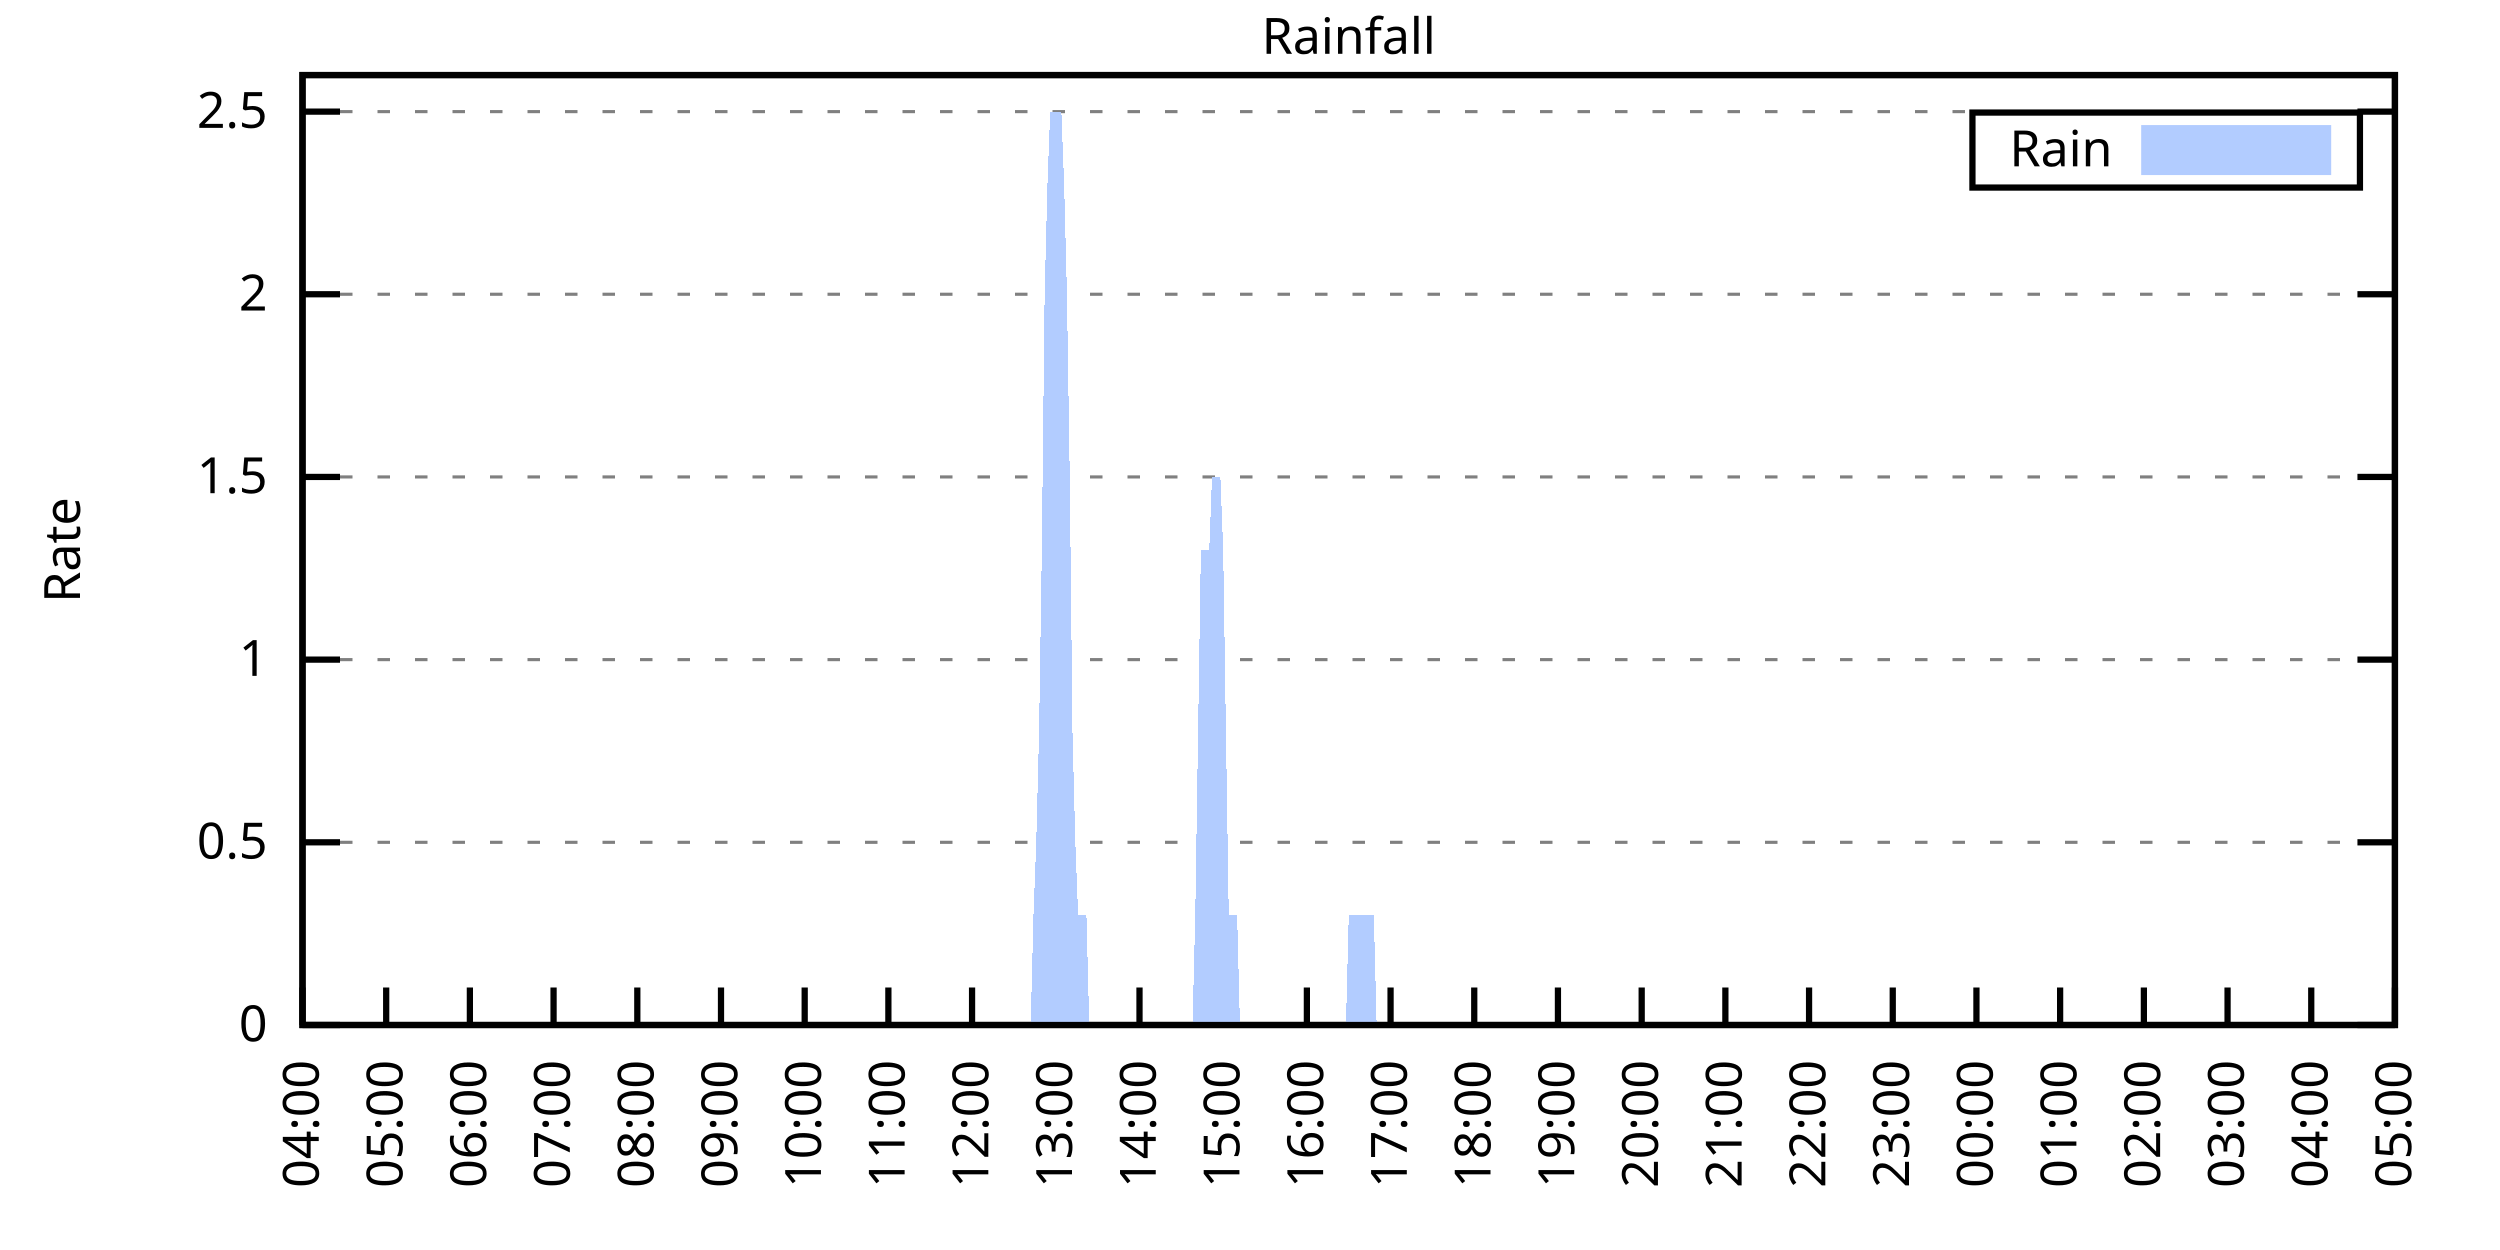
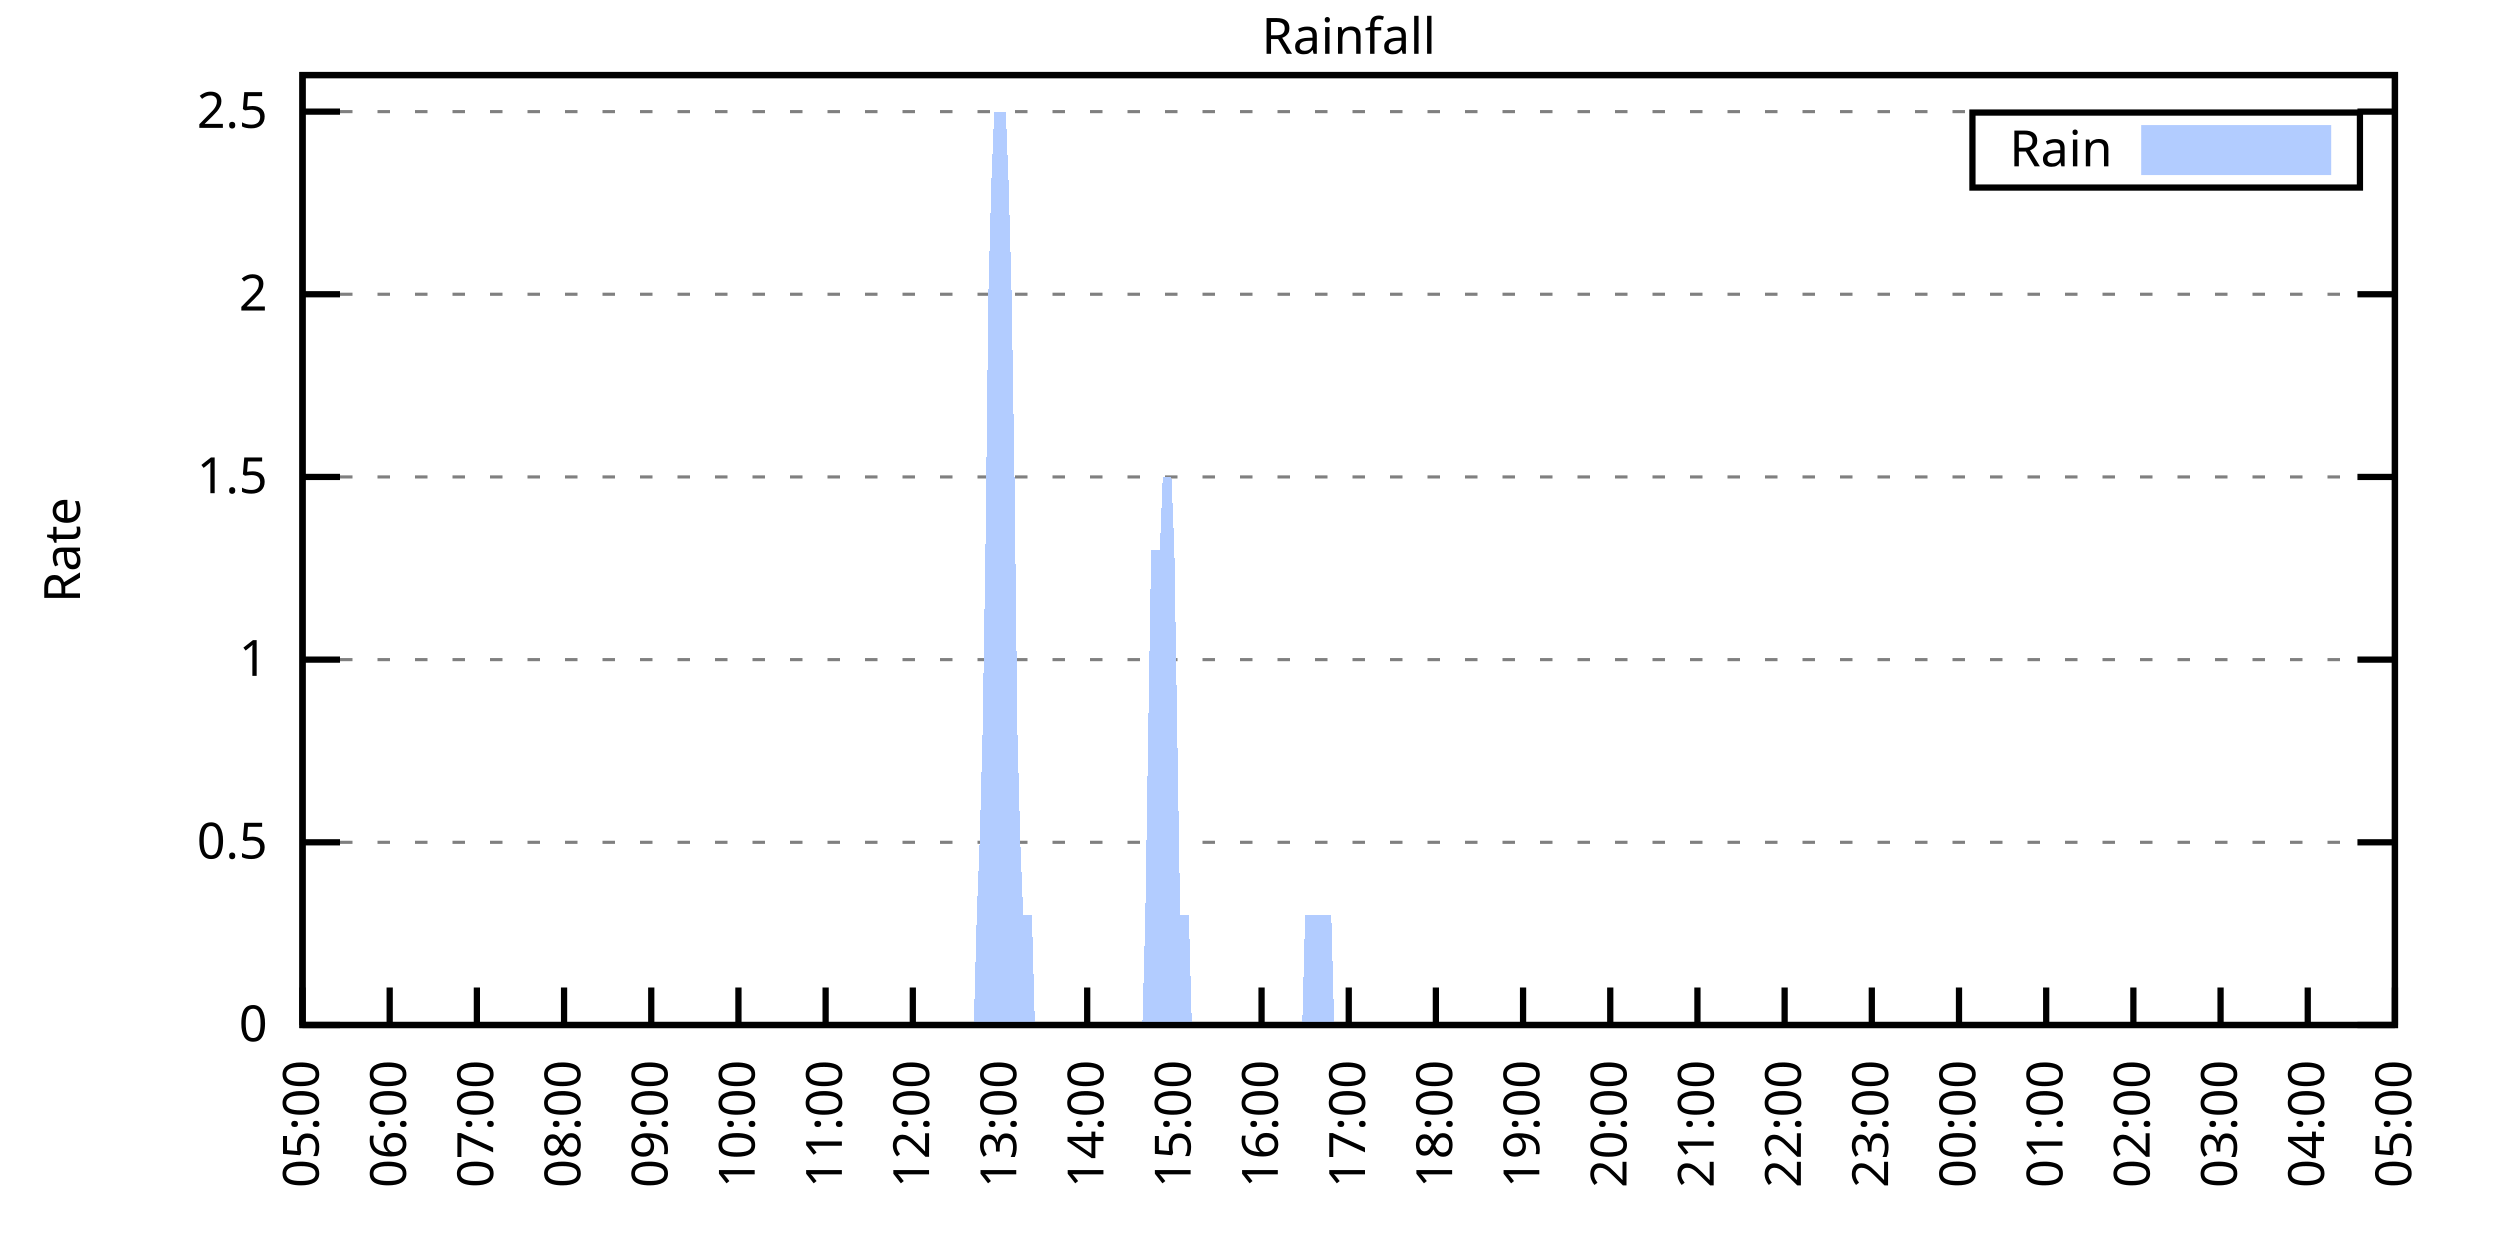
<svg xmlns="http://www.w3.org/2000/svg" xmlns:xlink="http://www.w3.org/1999/xlink" width="400" height="200" viewBox="0 0 400 200">
  <g id="gnuplot_canvas">
    <rect x="0" y="0" width="400" height="200" fill="none" />
    <defs>
      <circle id="gpDot" r="0.5" stroke-width="0.5" stroke="currentColor" />
      <path id="gpPt0" stroke-width="0.333" stroke="currentColor" d="M-1,0 h2 M0,-1 v2" />
      <path id="gpPt1" stroke-width="0.333" stroke="currentColor" d="M-1,-1 L1,1 M1,-1 L-1,1" />
      <path id="gpPt2" stroke-width="0.333" stroke="currentColor" d="M-1,0 L1,0 M0,-1 L0,1 M-1,-1 L1,1 M-1,1 L1,-1" />
      <rect id="gpPt3" stroke-width="0.333" stroke="currentColor" x="-1" y="-1" width="2" height="2" />
      <rect id="gpPt4" stroke-width="0.333" stroke="currentColor" fill="currentColor" x="-1" y="-1" width="2" height="2" />
      <circle id="gpPt5" stroke-width="0.333" stroke="currentColor" cx="0" cy="0" r="1" />
      <use xlink:href="#gpPt5" id="gpPt6" fill="currentColor" stroke="none" />
      <path id="gpPt7" stroke-width="0.333" stroke="currentColor" d="M0,-1.33 L-1.33,0.67 L1.33,0.67 z" />
      <use xlink:href="#gpPt7" id="gpPt8" fill="currentColor" stroke="none" />
      <use xlink:href="#gpPt7" id="gpPt9" stroke="currentColor" transform="rotate(180)" />
      <use xlink:href="#gpPt9" id="gpPt10" fill="currentColor" stroke="none" />
      <use xlink:href="#gpPt3" id="gpPt11" stroke="currentColor" transform="rotate(45)" />
      <use xlink:href="#gpPt11" id="gpPt12" fill="currentColor" stroke="none" />
      <path id="gpPt13" stroke-width="0.333" stroke="currentColor" d="M0,1.330 L1.265,0.411 L0.782,-1.067 L-0.782,-1.076 L-1.265,0.411 z" />
      <use xlink:href="#gpPt13" id="gpPt14" fill="currentColor" stroke="none" />
      <filter id="textbox" filterUnits="objectBoundingBox" x="0" y="0" height="1" width="1">
        <feFlood flood-color="white" flood-opacity="1" result="bgnd" />
        <feComposite in="SourceGraphic" in2="bgnd" operator="atop" />
      </filter>
      <filter id="greybox" filterUnits="objectBoundingBox" x="0" y="0" height="1" width="1">
        <feFlood flood-color="lightgrey" flood-opacity="1" result="grey" />
        <feComposite in="SourceGraphic" in2="grey" operator="atop" />
      </filter>
    </defs>
    <g fill="none" color="white" stroke="currentColor" stroke-width="1.00" stroke-linecap="butt" stroke-linejoin="miter">
</g>
    <g fill="none" color="black" stroke="currentColor" stroke-width="1.00" stroke-linecap="butt" stroke-linejoin="miter">
      <g stroke="none" shape-rendering="crispEdges">
        <polygon fill="rgb(255, 255, 255)" points="48.40,164.00 383.18,164.00 383.18,12.02 48.40,12.02 " />
      </g>
    </g>
    <g fill="none" color="black" stroke="currentColor" stroke-width="1.00" stroke-linecap="butt" stroke-linejoin="miter">
</g>
    <g fill="none" color="black" stroke="black" stroke-width="0.50" stroke-linecap="butt" stroke-linejoin="miter">
</g>
    <g fill="none" color="gray" stroke="currentColor" stroke-width="0.50" stroke-linecap="butt" stroke-linejoin="miter">
      <path stroke="gray" stroke-dasharray="2,4" class="gridline" d="M48.40,164.00 L383.19,164.00  " />
    </g>
    <g fill="none" color="gray" stroke="gray" stroke-width="1.00" stroke-linecap="butt" stroke-linejoin="miter">
</g>
    <g fill="none" color="black" stroke="currentColor" stroke-width="1.00" stroke-linecap="butt" stroke-linejoin="miter">
      <path stroke="black" d="M48.40,164.00 L54.40,164.00 M383.19,164.00 L377.19,164.00  " />
      <g transform="translate(42.80,166.60)" stroke="none" fill="black" font-family="Sans" font-size="8.00" text-anchor="end">
        <text>
          <tspan font-family="Sans"> 0</tspan>
        </text>
      </g>
    </g>
    <g fill="none" color="black" stroke="currentColor" stroke-width="1.00" stroke-linecap="butt" stroke-linejoin="miter">
</g>
    <g fill="none" color="black" stroke="black" stroke-width="0.50" stroke-linecap="butt" stroke-linejoin="miter">
</g>
    <g fill="none" color="gray" stroke="currentColor" stroke-width="0.50" stroke-linecap="butt" stroke-linejoin="miter">
      <path stroke="gray" stroke-dasharray="2,4" class="gridline" d="M48.40,134.77 L383.19,134.77  " />
    </g>
    <g fill="none" color="gray" stroke="gray" stroke-width="1.00" stroke-linecap="butt" stroke-linejoin="miter">
</g>
    <g fill="none" color="black" stroke="currentColor" stroke-width="1.00" stroke-linecap="butt" stroke-linejoin="miter">
      <path stroke="black" d="M48.40,134.77 L54.40,134.77 M383.19,134.77 L377.19,134.77  " />
      <g transform="translate(42.80,137.37)" stroke="none" fill="black" font-family="Sans" font-size="8.00" text-anchor="end">
        <text>
          <tspan font-family="Sans"> 0.5</tspan>
        </text>
      </g>
    </g>
    <g fill="none" color="black" stroke="currentColor" stroke-width="1.00" stroke-linecap="butt" stroke-linejoin="miter">
</g>
    <g fill="none" color="black" stroke="black" stroke-width="0.50" stroke-linecap="butt" stroke-linejoin="miter">
</g>
    <g fill="none" color="gray" stroke="currentColor" stroke-width="0.50" stroke-linecap="butt" stroke-linejoin="miter">
      <path stroke="gray" stroke-dasharray="2,4" class="gridline" d="M48.40,105.54 L383.19,105.54  " />
    </g>
    <g fill="none" color="gray" stroke="gray" stroke-width="1.00" stroke-linecap="butt" stroke-linejoin="miter">
</g>
    <g fill="none" color="black" stroke="currentColor" stroke-width="1.00" stroke-linecap="butt" stroke-linejoin="miter">
      <path stroke="black" d="M48.40,105.54 L54.40,105.54 M383.19,105.54 L377.19,105.54  " />
      <g transform="translate(42.80,108.14)" stroke="none" fill="black" font-family="Sans" font-size="8.00" text-anchor="end">
        <text>
          <tspan font-family="Sans"> 1</tspan>
        </text>
      </g>
    </g>
    <g fill="none" color="black" stroke="currentColor" stroke-width="1.00" stroke-linecap="butt" stroke-linejoin="miter">
</g>
    <g fill="none" color="black" stroke="black" stroke-width="0.50" stroke-linecap="butt" stroke-linejoin="miter">
</g>
    <g fill="none" color="gray" stroke="currentColor" stroke-width="0.50" stroke-linecap="butt" stroke-linejoin="miter">
      <path stroke="gray" stroke-dasharray="2,4" class="gridline" d="M48.40,76.31 L383.19,76.31  " />
    </g>
    <g fill="none" color="gray" stroke="gray" stroke-width="1.00" stroke-linecap="butt" stroke-linejoin="miter">
</g>
    <g fill="none" color="black" stroke="currentColor" stroke-width="1.00" stroke-linecap="butt" stroke-linejoin="miter">
      <path stroke="black" d="M48.40,76.31 L54.40,76.31 M383.19,76.31 L377.19,76.31  " />
      <g transform="translate(42.80,78.91)" stroke="none" fill="black" font-family="Sans" font-size="8.00" text-anchor="end">
        <text>
          <tspan font-family="Sans"> 1.5</tspan>
        </text>
      </g>
    </g>
    <g fill="none" color="black" stroke="currentColor" stroke-width="1.00" stroke-linecap="butt" stroke-linejoin="miter">
</g>
    <g fill="none" color="black" stroke="black" stroke-width="0.50" stroke-linecap="butt" stroke-linejoin="miter">
</g>
    <g fill="none" color="gray" stroke="currentColor" stroke-width="0.50" stroke-linecap="butt" stroke-linejoin="miter">
      <path stroke="gray" stroke-dasharray="2,4" class="gridline" d="M48.40,47.08 L383.19,47.08  " />
    </g>
    <g fill="none" color="gray" stroke="gray" stroke-width="1.00" stroke-linecap="butt" stroke-linejoin="miter">
</g>
    <g fill="none" color="black" stroke="currentColor" stroke-width="1.00" stroke-linecap="butt" stroke-linejoin="miter">
      <path stroke="black" d="M48.40,47.08 L54.40,47.08 M383.19,47.08 L377.19,47.08  " />
      <g transform="translate(42.80,49.68)" stroke="none" fill="black" font-family="Sans" font-size="8.00" text-anchor="end">
        <text>
          <tspan font-family="Sans"> 2</tspan>
        </text>
      </g>
    </g>
    <g fill="none" color="black" stroke="currentColor" stroke-width="1.00" stroke-linecap="butt" stroke-linejoin="miter">
</g>
    <g fill="none" color="black" stroke="black" stroke-width="0.50" stroke-linecap="butt" stroke-linejoin="miter">
</g>
    <g fill="none" color="gray" stroke="currentColor" stroke-width="0.50" stroke-linecap="butt" stroke-linejoin="miter">
      <path stroke="gray" stroke-dasharray="2,4" class="gridline" d="M48.40,17.86 L383.19,17.86  " />
    </g>
    <g fill="none" color="gray" stroke="gray" stroke-width="1.00" stroke-linecap="butt" stroke-linejoin="miter">
</g>
    <g fill="none" color="black" stroke="currentColor" stroke-width="1.00" stroke-linecap="butt" stroke-linejoin="miter">
      <path stroke="black" d="M48.40,17.86 L54.40,17.86 M383.19,17.86 L377.19,17.86  " />
      <g transform="translate(42.80,20.46)" stroke="none" fill="black" font-family="Sans" font-size="8.00" text-anchor="end">
        <text>
          <tspan font-family="Sans"> 2.5</tspan>
        </text>
      </g>
    </g>
    <g fill="none" color="black" stroke="currentColor" stroke-width="1.00" stroke-linecap="butt" stroke-linejoin="miter">
      <path stroke="black" d="M48.40,164.00 L48.40,158.00  " />
      <g transform="translate(51.00,169.60) rotate(270.00)" stroke="none" fill="black" font-family="Sans" font-size="8.00" text-anchor="end">
        <text>
-           <tspan font-family="Sans">04:00</tspan>
-         </text>
-       </g>
-     </g>
-     <g fill="none" color="black" stroke="currentColor" stroke-width="1.00" stroke-linecap="butt" stroke-linejoin="miter">
-       <path stroke="black" d="M61.79,164.00 L61.79,158.00  " />
-       <g transform="translate(64.39,169.60) rotate(270.00)" stroke="none" fill="black" font-family="Sans" font-size="8.00" text-anchor="end">
-         <text>
          <tspan font-family="Sans">05:00</tspan>
        </text>
      </g>
    </g>
    <g fill="none" color="black" stroke="currentColor" stroke-width="1.00" stroke-linecap="butt" stroke-linejoin="miter">
-       <path stroke="black" d="M75.18,164.00 L75.18,158.00  " />
-       <g transform="translate(77.78,169.60) rotate(270.00)" stroke="none" fill="black" font-family="Sans" font-size="8.00" text-anchor="end">
+       <path stroke="black" d="M62.35,164.00 L62.35,158.00  " />
+       <g transform="translate(64.95,169.60) rotate(270.00)" stroke="none" fill="black" font-family="Sans" font-size="8.00" text-anchor="end">
        <text>
          <tspan font-family="Sans">06:00</tspan>
        </text>
      </g>
    </g>
    <g fill="none" color="black" stroke="currentColor" stroke-width="1.00" stroke-linecap="butt" stroke-linejoin="miter">
-       <path stroke="black" d="M88.57,164.00 L88.57,158.00  " />
-       <g transform="translate(91.17,169.60) rotate(270.00)" stroke="none" fill="black" font-family="Sans" font-size="8.00" text-anchor="end">
+       <path stroke="black" d="M76.30,164.00 L76.30,158.00  " />
+       <g transform="translate(78.90,169.60) rotate(270.00)" stroke="none" fill="black" font-family="Sans" font-size="8.00" text-anchor="end">
        <text>
          <tspan font-family="Sans">07:00</tspan>
        </text>
      </g>
    </g>
    <g fill="none" color="black" stroke="currentColor" stroke-width="1.00" stroke-linecap="butt" stroke-linejoin="miter">
-       <path stroke="black" d="M101.97,164.00 L101.97,158.00  " />
-       <g transform="translate(104.57,169.60) rotate(270.00)" stroke="none" fill="black" font-family="Sans" font-size="8.00" text-anchor="end">
+       <path stroke="black" d="M90.25,164.00 L90.25,158.00  " />
+       <g transform="translate(92.85,169.60) rotate(270.00)" stroke="none" fill="black" font-family="Sans" font-size="8.00" text-anchor="end">
        <text>
          <tspan font-family="Sans">08:00</tspan>
        </text>
      </g>
    </g>
    <g fill="none" color="black" stroke="currentColor" stroke-width="1.00" stroke-linecap="butt" stroke-linejoin="miter">
-       <path stroke="black" d="M115.36,164.00 L115.36,158.00  " />
-       <g transform="translate(117.96,169.60) rotate(270.00)" stroke="none" fill="black" font-family="Sans" font-size="8.00" text-anchor="end">
+       <path stroke="black" d="M104.20,164.00 L104.20,158.00  " />
+       <g transform="translate(106.80,169.60) rotate(270.00)" stroke="none" fill="black" font-family="Sans" font-size="8.00" text-anchor="end">
        <text>
          <tspan font-family="Sans">09:00</tspan>
        </text>
      </g>
    </g>
    <g fill="none" color="black" stroke="currentColor" stroke-width="1.00" stroke-linecap="butt" stroke-linejoin="miter">
-       <path stroke="black" d="M128.75,164.00 L128.75,158.00  " />
-       <g transform="translate(131.35,169.60) rotate(270.00)" stroke="none" fill="black" font-family="Sans" font-size="8.00" text-anchor="end">
+       <path stroke="black" d="M118.15,164.00 L118.15,158.00  " />
+       <g transform="translate(120.75,169.60) rotate(270.00)" stroke="none" fill="black" font-family="Sans" font-size="8.00" text-anchor="end">
        <text>
          <tspan font-family="Sans">10:00</tspan>
        </text>
      </g>
    </g>
    <g fill="none" color="black" stroke="currentColor" stroke-width="1.00" stroke-linecap="butt" stroke-linejoin="miter">
-       <path stroke="black" d="M142.14,164.00 L142.14,158.00  " />
-       <g transform="translate(144.74,169.60) rotate(270.00)" stroke="none" fill="black" font-family="Sans" font-size="8.00" text-anchor="end">
+       <path stroke="black" d="M132.10,164.00 L132.10,158.00  " />
+       <g transform="translate(134.70,169.60) rotate(270.00)" stroke="none" fill="black" font-family="Sans" font-size="8.00" text-anchor="end">
        <text>
          <tspan font-family="Sans">11:00</tspan>
        </text>
      </g>
    </g>
    <g fill="none" color="black" stroke="currentColor" stroke-width="1.00" stroke-linecap="butt" stroke-linejoin="miter">
-       <path stroke="black" d="M155.53,164.00 L155.53,158.00  " />
-       <g transform="translate(158.13,169.60) rotate(270.00)" stroke="none" fill="black" font-family="Sans" font-size="8.00" text-anchor="end">
+       <path stroke="black" d="M146.05,164.00 L146.05,158.00  " />
+       <g transform="translate(148.65,169.60) rotate(270.00)" stroke="none" fill="black" font-family="Sans" font-size="8.00" text-anchor="end">
        <text>
          <tspan font-family="Sans">12:00</tspan>
        </text>
      </g>
    </g>
    <g fill="none" color="black" stroke="currentColor" stroke-width="1.00" stroke-linecap="butt" stroke-linejoin="miter">
-       <path stroke="black" d="M168.92,164.00 L168.92,158.00  " />
-       <g transform="translate(171.52,169.60) rotate(270.00)" stroke="none" fill="black" font-family="Sans" font-size="8.00" text-anchor="end">
+       <path stroke="black" d="M160.00,164.00 L160.00,158.00  " />
+       <g transform="translate(162.60,169.60) rotate(270.00)" stroke="none" fill="black" font-family="Sans" font-size="8.00" text-anchor="end">
        <text>
          <tspan font-family="Sans">13:00</tspan>
        </text>
      </g>
    </g>
    <g fill="none" color="black" stroke="currentColor" stroke-width="1.00" stroke-linecap="butt" stroke-linejoin="miter">
-       <path stroke="black" d="M182.32,164.00 L182.32,158.00  " />
-       <g transform="translate(184.92,169.60) rotate(270.00)" stroke="none" fill="black" font-family="Sans" font-size="8.00" text-anchor="end">
+       <path stroke="black" d="M173.95,164.00 L173.95,158.00  " />
+       <g transform="translate(176.55,169.60) rotate(270.00)" stroke="none" fill="black" font-family="Sans" font-size="8.00" text-anchor="end">
        <text>
          <tspan font-family="Sans">14:00</tspan>
        </text>
      </g>
    </g>
    <g fill="none" color="black" stroke="currentColor" stroke-width="1.00" stroke-linecap="butt" stroke-linejoin="miter">
-       <path stroke="black" d="M195.71,164.00 L195.71,158.00  " />
-       <g transform="translate(198.31,169.60) rotate(270.00)" stroke="none" fill="black" font-family="Sans" font-size="8.00" text-anchor="end">
+       <path stroke="black" d="M187.90,164.00 L187.90,158.00  " />
+       <g transform="translate(190.50,169.60) rotate(270.00)" stroke="none" fill="black" font-family="Sans" font-size="8.00" text-anchor="end">
        <text>
          <tspan font-family="Sans">15:00</tspan>
        </text>
      </g>
    </g>
    <g fill="none" color="black" stroke="currentColor" stroke-width="1.00" stroke-linecap="butt" stroke-linejoin="miter">
-       <path stroke="black" d="M209.10,164.00 L209.10,158.00  " />
-       <g transform="translate(211.70,169.60) rotate(270.00)" stroke="none" fill="black" font-family="Sans" font-size="8.00" text-anchor="end">
+       <path stroke="black" d="M201.85,164.00 L201.85,158.00  " />
+       <g transform="translate(204.45,169.60) rotate(270.00)" stroke="none" fill="black" font-family="Sans" font-size="8.00" text-anchor="end">
        <text>
          <tspan font-family="Sans">16:00</tspan>
        </text>
      </g>
    </g>
    <g fill="none" color="black" stroke="currentColor" stroke-width="1.00" stroke-linecap="butt" stroke-linejoin="miter">
-       <path stroke="black" d="M222.49,164.00 L222.49,158.00  " />
-       <g transform="translate(225.09,169.60) rotate(270.00)" stroke="none" fill="black" font-family="Sans" font-size="8.00" text-anchor="end">
+       <path stroke="black" d="M215.80,164.00 L215.80,158.00  " />
+       <g transform="translate(218.40,169.60) rotate(270.00)" stroke="none" fill="black" font-family="Sans" font-size="8.00" text-anchor="end">
        <text>
          <tspan font-family="Sans">17:00</tspan>
        </text>
      </g>
    </g>
    <g fill="none" color="black" stroke="currentColor" stroke-width="1.00" stroke-linecap="butt" stroke-linejoin="miter">
-       <path stroke="black" d="M235.88,164.00 L235.88,158.00  " />
-       <g transform="translate(238.48,169.60) rotate(270.00)" stroke="none" fill="black" font-family="Sans" font-size="8.00" text-anchor="end">
+       <path stroke="black" d="M229.74,164.00 L229.74,158.00  " />
+       <g transform="translate(232.34,169.60) rotate(270.00)" stroke="none" fill="black" font-family="Sans" font-size="8.00" text-anchor="end">
        <text>
          <tspan font-family="Sans">18:00</tspan>
        </text>
      </g>
    </g>
    <g fill="none" color="black" stroke="currentColor" stroke-width="1.00" stroke-linecap="butt" stroke-linejoin="miter">
-       <path stroke="black" d="M249.27,164.00 L249.27,158.00  " />
-       <g transform="translate(251.87,169.60) rotate(270.00)" stroke="none" fill="black" font-family="Sans" font-size="8.00" text-anchor="end">
+       <path stroke="black" d="M243.69,164.00 L243.69,158.00  " />
+       <g transform="translate(246.29,169.60) rotate(270.00)" stroke="none" fill="black" font-family="Sans" font-size="8.00" text-anchor="end">
        <text>
          <tspan font-family="Sans">19:00</tspan>
        </text>
      </g>
    </g>
    <g fill="none" color="black" stroke="currentColor" stroke-width="1.00" stroke-linecap="butt" stroke-linejoin="miter">
-       <path stroke="black" d="M262.67,164.00 L262.67,158.00  " />
-       <g transform="translate(265.27,169.60) rotate(270.00)" stroke="none" fill="black" font-family="Sans" font-size="8.00" text-anchor="end">
+       <path stroke="black" d="M257.64,164.00 L257.64,158.00  " />
+       <g transform="translate(260.24,169.60) rotate(270.00)" stroke="none" fill="black" font-family="Sans" font-size="8.00" text-anchor="end">
        <text>
          <tspan font-family="Sans">20:00</tspan>
        </text>
      </g>
    </g>
    <g fill="none" color="black" stroke="currentColor" stroke-width="1.00" stroke-linecap="butt" stroke-linejoin="miter">
-       <path stroke="black" d="M276.06,164.00 L276.06,158.00  " />
-       <g transform="translate(278.66,169.60) rotate(270.00)" stroke="none" fill="black" font-family="Sans" font-size="8.00" text-anchor="end">
+       <path stroke="black" d="M271.59,164.00 L271.59,158.00  " />
+       <g transform="translate(274.19,169.60) rotate(270.00)" stroke="none" fill="black" font-family="Sans" font-size="8.00" text-anchor="end">
        <text>
          <tspan font-family="Sans">21:00</tspan>
        </text>
      </g>
    </g>
    <g fill="none" color="black" stroke="currentColor" stroke-width="1.00" stroke-linecap="butt" stroke-linejoin="miter">
-       <path stroke="black" d="M289.45,164.00 L289.45,158.00  " />
-       <g transform="translate(292.05,169.60) rotate(270.00)" stroke="none" fill="black" font-family="Sans" font-size="8.00" text-anchor="end">
+       <path stroke="black" d="M285.54,164.00 L285.54,158.00  " />
+       <g transform="translate(288.14,169.60) rotate(270.00)" stroke="none" fill="black" font-family="Sans" font-size="8.00" text-anchor="end">
        <text>
          <tspan font-family="Sans">22:00</tspan>
        </text>
      </g>
    </g>
    <g fill="none" color="black" stroke="currentColor" stroke-width="1.00" stroke-linecap="butt" stroke-linejoin="miter">
-       <path stroke="black" d="M302.84,164.00 L302.84,158.00  " />
-       <g transform="translate(305.44,169.60) rotate(270.00)" stroke="none" fill="black" font-family="Sans" font-size="8.00" text-anchor="end">
+       <path stroke="black" d="M299.49,164.00 L299.49,158.00  " />
+       <g transform="translate(302.09,169.60) rotate(270.00)" stroke="none" fill="black" font-family="Sans" font-size="8.00" text-anchor="end">
        <text>
          <tspan font-family="Sans">23:00</tspan>
        </text>
      </g>
    </g>
    <g fill="none" color="black" stroke="currentColor" stroke-width="1.00" stroke-linecap="butt" stroke-linejoin="miter">
-       <path stroke="black" d="M316.23,164.00 L316.23,158.00  " />
-       <g transform="translate(318.83,169.60) rotate(270.00)" stroke="none" fill="black" font-family="Sans" font-size="8.00" text-anchor="end">
+       <path stroke="black" d="M313.44,164.00 L313.44,158.00  " />
+       <g transform="translate(316.04,169.60) rotate(270.00)" stroke="none" fill="black" font-family="Sans" font-size="8.00" text-anchor="end">
        <text>
          <tspan font-family="Sans">00:00</tspan>
        </text>
      </g>
    </g>
    <g fill="none" color="black" stroke="currentColor" stroke-width="1.00" stroke-linecap="butt" stroke-linejoin="miter">
-       <path stroke="black" d="M329.62,164.00 L329.62,158.00  " />
-       <g transform="translate(332.22,169.60) rotate(270.00)" stroke="none" fill="black" font-family="Sans" font-size="8.00" text-anchor="end">
+       <path stroke="black" d="M327.39,164.00 L327.39,158.00  " />
+       <g transform="translate(329.99,169.60) rotate(270.00)" stroke="none" fill="black" font-family="Sans" font-size="8.00" text-anchor="end">
        <text>
          <tspan font-family="Sans">01:00</tspan>
        </text>
      </g>
    </g>
    <g fill="none" color="black" stroke="currentColor" stroke-width="1.00" stroke-linecap="butt" stroke-linejoin="miter">
-       <path stroke="black" d="M343.02,164.00 L343.02,158.00  " />
-       <g transform="translate(345.62,169.60) rotate(270.00)" stroke="none" fill="black" font-family="Sans" font-size="8.00" text-anchor="end">
+       <path stroke="black" d="M341.34,164.00 L341.34,158.00  " />
+       <g transform="translate(343.94,169.60) rotate(270.00)" stroke="none" fill="black" font-family="Sans" font-size="8.00" text-anchor="end">
        <text>
          <tspan font-family="Sans">02:00</tspan>
        </text>
      </g>
    </g>
    <g fill="none" color="black" stroke="currentColor" stroke-width="1.00" stroke-linecap="butt" stroke-linejoin="miter">
-       <path stroke="black" d="M356.41,164.00 L356.41,158.00  " />
-       <g transform="translate(359.01,169.60) rotate(270.00)" stroke="none" fill="black" font-family="Sans" font-size="8.00" text-anchor="end">
+       <path stroke="black" d="M355.29,164.00 L355.29,158.00  " />
+       <g transform="translate(357.89,169.60) rotate(270.00)" stroke="none" fill="black" font-family="Sans" font-size="8.00" text-anchor="end">
        <text>
          <tspan font-family="Sans">03:00</tspan>
        </text>
      </g>
    </g>
    <g fill="none" color="black" stroke="currentColor" stroke-width="1.00" stroke-linecap="butt" stroke-linejoin="miter">
-       <path stroke="black" d="M369.80,164.00 L369.80,158.00  " />
-       <g transform="translate(372.40,169.60) rotate(270.00)" stroke="none" fill="black" font-family="Sans" font-size="8.00" text-anchor="end">
+       <path stroke="black" d="M369.24,164.00 L369.24,158.00  " />
+       <g transform="translate(371.84,169.60) rotate(270.00)" stroke="none" fill="black" font-family="Sans" font-size="8.00" text-anchor="end">
        <text>
          <tspan font-family="Sans">04:00</tspan>
        </text>
      </g>
    </g>
    <g fill="none" color="black" stroke="currentColor" stroke-width="1.00" stroke-linecap="butt" stroke-linejoin="miter">
      <path stroke="black" d="M383.19,164.00 L383.19,158.00  " />
      <g transform="translate(385.79,169.60) rotate(270.00)" stroke="none" fill="black" font-family="Sans" font-size="8.00" text-anchor="end">
        <text>
          <tspan font-family="Sans">05:00</tspan>
        </text>
      </g>
    </g>
    <g fill="none" color="black" stroke="currentColor" stroke-width="1.00" stroke-linecap="butt" stroke-linejoin="miter">
</g>
    <g fill="none" color="black" stroke="currentColor" stroke-width="1.00" stroke-linecap="butt" stroke-linejoin="miter">
      <path stroke="black" d="M48.40,12.01 L48.40,164.00 L383.19,164.00 L383.19,12.01 L48.40,12.01 Z  " />
    </g>
    <g fill="none" color="black" stroke="currentColor" stroke-width="1.00" stroke-linecap="butt" stroke-linejoin="miter">
</g>
    <g fill="none" color="black" stroke="currentColor" stroke-width="1.00" stroke-linecap="butt" stroke-linejoin="miter">
      <path stroke="black" d="M315.59,30.01 L315.59,18.01 L377.59,18.01 L377.59,30.01 L315.59,30.01 Z  " />
    </g>
    <g id="Rainfall_plot_1">
      <g fill="none" color="white" stroke="black" stroke-width="2.00" stroke-linecap="butt" stroke-linejoin="miter">
</g>
      <g fill="none" color="black" stroke="currentColor" stroke-width="2.00" stroke-linecap="butt" stroke-linejoin="miter">
        <g transform="translate(337.99,26.61)" stroke="none" fill="black" font-family="Sans" font-size="8.00" text-anchor="end">
          <text>
            <tspan font-family="Sans">Rain</tspan>
          </text>
        </g>
      </g>
      <g fill="none" color="black" stroke="currentColor" stroke-width="2.00" stroke-linecap="butt" stroke-linejoin="miter">
        <g stroke="none" shape-rendering="crispEdges">
          <polygon fill="rgb(178, 204, 255)" points="343.59,27.01 371.99,27.01 371.99,21.01 343.59,21.01 " />
        </g>
        <path stroke="rgb(178, 204, 255)" d="M343.59,27.01 L371.99,27.01 L371.99,21.01 L343.59,21.01 L343.59,27.01 Z  " />
      </g>
      <g fill="none" color="black" stroke="currentColor" stroke-width="2.00" stroke-linecap="butt" stroke-linejoin="miter">
        <g stroke="none" shape-rendering="crispEdges">
-           <polygon fill="rgb(178, 204, 255)" points="58.67,164.00 59.11,164.00 59.56,164.00 60.01,164.00 60.45,164.00 60.90,164.00 61.35,164.00 61.79,164.00 62.24,164.00 62.68,164.00 63.13,164.00 63.58,164.00 64.02,164.00 64.47,164.00 64.92,164.00 65.36,164.00 65.81,164.00 66.26,164.00 66.70,164.00 67.15,164.00 67.59,164.00 68.04,164.00 68.49,164.00 68.93,164.00 69.38,164.00 69.83,164.00 70.27,164.00 70.72,164.00 71.17,164.00 71.61,164.00 72.06,164.00 72.50,164.00 72.95,164.00 73.40,164.00 73.84,164.00 74.29,164.00 74.74,164.00 75.18,164.00 75.63,164.00 76.08,164.00 76.52,164.00 76.97,164.00 77.42,164.00 77.86,164.00 78.31,164.00 78.75,164.00 79.20,164.00 79.65,164.00 80.09,164.00 80.54,164.00 80.99,164.00 81.43,164.00 81.88,164.00 82.33,164.00 82.77,164.00 83.22,164.00 83.66,164.00 84.11,164.00 84.56,164.00 85.00,164.00 85.45,164.00 85.90,164.00 86.34,164.00 86.79,164.00 87.24,164.00 87.68,164.00 88.13,164.00 88.57,164.00 89.02,164.00 89.47,164.00 89.91,164.00 90.36,164.00 90.81,164.00 91.25,164.00 91.70,164.00 92.15,164.00 92.59,164.00 93.04,164.00 93.49,164.00 93.93,164.00 94.38,164.00 94.82,164.00 95.27,164.00 95.72,164.00 96.16,164.00 96.61,164.00 97.06,164.00 97.50,164.00 97.95,164.00 98.40,164.00 98.84,164.00 99.29,164.00 99.73,164.00 100.18,164.00 100.63,164.00 101.07,164.00 101.52,164.00 101.97,164.00 102.41,164.00 102.86,164.00 103.31,164.00 103.75,164.00 104.20,164.00 104.64,164.00 105.09,164.00 105.54,164.00 105.98,164.00 106.43,164.00 106.88,164.00 107.32,164.00 107.77,164.00 108.22,164.00 108.66,164.00 109.11,164.00 109.55,164.00 110.00,164.00 110.45,164.00 110.89,164.00 111.34,164.00 111.79,164.00 112.23,164.00 112.68,164.00 113.13,164.00 113.57,164.00 114.02,164.00 114.47,164.00 114.91,164.00 115.36,164.00 115.80,164.00 116.25,164.00 116.70,164.00 117.14,164.00 117.59,164.00 118.04,164.00 118.48,164.00 118.93,164.00 119.38,164.00 119.82,164.00 120.27,164.00 120.71,164.00 121.16,164.00 121.61,164.00 122.05,164.00 122.50,164.00 122.95,164.00 123.39,164.00 123.84,164.00 124.29,164.00 124.73,164.00 125.18,164.00 125.62,164.00 126.07,164.00 126.52,164.00 126.96,164.00 127.41,164.00 127.86,164.00 128.30,164.00 128.75,164.00 129.20,164.00 129.64,164.00 130.09,164.00 130.54,164.00 130.98,164.00 131.43,164.00 131.87,164.00 132.32,164.00 132.77,164.00 133.21,164.00 133.66,164.00 134.11,164.00 134.55,164.00 135.00,164.00 135.45,164.00 135.89,164.00 136.34,164.00 136.78,164.00 137.23,164.00 137.68,164.00 138.12,164.00 138.57,164.00 139.02,164.00 139.46,164.00 139.91,164.00 140.36,164.00 140.80,164.00 141.25,164.00 141.69,164.00 142.14,164.00 142.59,164.00 143.03,164.00 143.48,164.00 143.93,164.00 144.37,164.00 144.82,164.00 145.27,164.00 145.71,164.00 146.16,164.00 146.61,164.00 147.05,164.00 147.50,164.00 147.94,164.00 148.39,164.00 148.84,164.00 149.28,164.00 149.73,164.00 150.18,164.00 150.62,164.00 151.07,164.00 151.52,164.00 151.96,164.00 152.41,164.00 152.85,164.00 153.30,164.00 153.75,164.00 154.19,164.00 154.64,164.00 155.09,164.00 155.53,164.00 155.98,164.00 156.43,164.00 156.87,164.00 157.32,164.00 157.76,164.00 158.21,164.00 158.66,164.00 159.10,164.00 159.55,164.00 160.00,164.00 160.44,164.00 160.89,164.00 161.34,164.00 161.78,164.00 162.23,164.00 162.67,164.00 163.12,164.00 163.57,164.00 164.01,164.00 164.46,164.00 164.91,164.00 165.35,146.46 165.80,134.77 166.25,117.23 166.69,88.00 167.14,47.08 167.59,29.55 168.03,17.86 168.48,17.86 168.92,17.86 169.37,17.86 169.82,17.86 170.26,29.55 170.71,47.08 171.16,76.31 171.60,117.23 172.05,134.77 172.50,146.46 172.94,146.46 173.39,146.46 173.83,146.46 174.28,164.00 174.73,164.00 175.17,164.00 175.62,164.00 176.07,164.00 176.51,164.00 176.96,164.00 177.41,164.00 177.85,164.00 178.30,164.00 178.74,164.00 179.19,164.00 179.64,164.00 180.08,164.00 180.53,164.00 180.98,164.00 181.42,164.00 181.87,164.00 182.32,164.00 182.76,164.00 183.21,164.00 183.66,164.00 184.10,164.00 184.55,164.00 184.99,164.00 185.44,164.00 185.89,164.00 186.33,164.00 186.78,164.00 187.23,164.00 187.67,164.00 188.12,164.00 188.57,164.00 189.01,164.00 189.46,164.00 189.90,164.00 190.35,164.00 190.80,164.00 191.24,146.46 191.69,117.23 192.14,88.00 192.58,88.00 193.03,88.00 193.48,88.00 193.92,76.31 194.37,76.31 194.81,76.31 195.26,76.31 195.71,88.00 196.15,117.23 196.60,146.46 197.05,146.46 197.49,146.46 197.94,146.46 198.39,164.00 198.83,164.00 199.28,164.00 199.73,164.00 200.17,164.00 200.62,164.00 201.06,164.00 201.51,164.00 201.96,164.00 202.40,164.00 202.85,164.00 203.30,164.00 203.74,164.00 204.19,164.00 204.64,164.00 205.08,164.00 205.53,164.00 205.97,164.00 206.42,164.00 206.87,164.00 207.31,164.00 207.76,164.00 208.21,164.00 208.65,164.00 209.10,164.00 209.55,164.00 209.99,164.00 210.44,164.00 210.88,164.00 211.33,164.00 211.78,164.00 212.22,164.00 212.67,164.00 213.12,164.00 213.56,164.00 214.01,164.00 214.46,164.00 214.90,164.00 215.35,164.00 215.80,146.46 216.24,146.46 216.69,146.46 217.13,146.46 217.58,146.46 218.03,146.46 218.47,146.46 218.92,146.46 219.37,146.46 219.81,146.46 220.26,164.00 220.71,164.00 221.15,164.00 221.60,164.00 222.04,164.00 222.49,164.00 222.94,164.00 223.38,164.00 223.83,164.00 224.28,164.00 224.72,164.00 225.17,164.00 225.62,164.00 226.06,164.00 226.51,164.00 226.95,164.00 227.40,164.00 227.85,164.00 228.29,164.00 228.74,164.00 229.19,164.00 229.63,164.00 230.08,164.00 230.53,164.00 230.97,164.00 231.42,164.00 231.86,164.00 232.31,164.00 232.76,164.00 233.20,164.00 233.65,164.00 234.10,164.00 234.54,164.00 234.99,164.00 235.44,164.00 235.88,164.00 236.33,164.00 236.78,164.00 237.22,164.00 237.67,164.00 238.11,164.00 238.56,164.00 239.01,164.00 239.45,164.00 239.90,164.00 240.35,164.00 240.79,164.00 241.24,164.00 241.69,164.00 242.13,164.00 242.58,164.00 243.02,164.00 243.47,164.00 243.92,164.00 244.36,164.00 244.81,164.00 245.26,164.00 245.70,164.00 246.15,164.00 246.60,164.00 247.04,164.00 247.49,164.00 247.93,164.00 248.38,164.00 248.83,164.00 249.27,164.00 249.72,164.00 250.17,164.00 250.61,164.00 251.06,164.00 251.51,164.00 252.40,164.00 252.85,164.00 253.29,164.00 253.74,164.00 254.18,164.00 254.63,164.00 255.08,164.00 255.52,164.00 255.97,164.00 256.42,164.00 256.86,164.00 257.31,164.00 257.76,164.00 258.20,164.00 258.65,164.00 259.09,164.00 259.54,164.00 259.99,164.00 260.43,164.00 260.88,164.00 261.33,164.00 261.77,164.00 262.22,164.00 262.67,164.00 263.11,164.00 263.56,164.00 264.00,164.00 264.45,164.00 264.90,164.00 265.34,164.00 265.79,164.00 266.24,164.00 266.68,164.00 267.13,164.00 267.58,164.00 268.02,164.00 268.47,164.00 268.92,164.00 269.36,164.00 269.81,164.00 270.25,164.00 270.70,164.00 271.15,164.00 271.59,164.00 272.04,164.00 272.49,164.00 272.93,164.00 273.38,164.00 273.83,164.00 274.27,164.00 274.72,164.00 275.16,164.00 275.61,164.00 276.06,164.00 276.50,164.00 276.95,164.00 277.40,164.00 277.84,164.00 278.29,164.00 278.74,164.00 279.18,164.00 279.63,164.00 280.07,164.00 280.52,164.00 280.97,164.00 281.41,164.00 281.86,164.00 282.31,164.00 282.75,164.00 283.20,164.00 283.65,164.00 284.09,164.00 284.54,164.00 284.98,164.00 285.43,164.00 285.88,164.00 286.32,164.00 286.77,164.00 287.22,164.00 287.66,164.00 288.11,164.00 288.56,164.00 289.00,164.00 289.45,164.00 289.90,164.00 290.34,164.00 290.79,164.00 291.23,164.00 291.68,164.00 292.13,164.00 292.57,164.00 293.02,164.00 293.47,164.00 293.91,164.00 294.36,164.00 294.81,164.00 295.25,164.00 295.70,164.00 296.14,164.00 296.59,164.00 297.04,164.00 297.48,164.00 297.93,164.00 298.38,164.00 298.82,164.00 299.27,164.00 299.72,164.00 300.16,164.00 300.61,164.00 301.05,164.00 301.50,164.00 301.95,164.00 302.39,164.00 302.84,164.00 303.29,164.00 303.73,164.00 304.18,164.00 304.63,164.00 305.07,164.00 305.52,164.00 305.97,164.00 306.41,164.00 306.86,164.00 307.30,164.00 307.75,164.00 308.20,164.00 308.64,164.00 309.09,164.00 309.54,164.00 309.98,164.00 310.43,164.00 310.88,164.00 311.32,164.00 311.77,164.00 312.21,164.00 312.66,164.00 313.11,164.00 313.55,164.00 314.00,164.00 314.45,164.00 314.89,164.00 315.34,164.00 315.79,164.00 316.23,164.00 316.68,164.00 317.12,164.00 317.57,164.00 318.02,164.00 318.46,164.00 318.91,164.00 319.36,164.00 319.80,164.00 320.25,164.00 320.70,164.00 321.14,164.00 321.59,164.00 322.04,164.00 322.48,164.00 322.93,164.00 323.37,164.00 323.82,164.00 324.27,164.00 324.71,164.00 325.16,164.00 325.61,164.00 326.05,164.00 326.50,164.00 326.95,164.00 327.39,164.00 327.84,164.00 328.28,164.00 328.73,164.00 329.18,164.00 329.62,164.00 330.07,164.00 330.52,164.00 330.96,164.00 331.41,164.00 331.86,164.00 332.30,164.00 332.75,164.00 333.19,164.00 333.64,164.00 334.09,164.00 334.53,164.00 334.98,164.00 335.43,164.00 335.87,164.00 336.32,164.00 336.77,164.00 337.21,164.00 337.66,164.00 338.10,164.00 338.55,164.00 339.00,164.00 339.44,164.00 339.89,164.00 340.34,164.00 340.78,164.00 341.23,164.00 341.68,164.00 342.12,164.00 342.57,164.00 343.02,164.00 343.46,164.00 343.91,164.00 344.35,164.00 344.80,164.00 345.25,164.00 345.69,164.00 346.14,164.00 346.59,164.00 347.03,164.00 347.48,164.00 347.93,164.00 348.37,164.00 348.82,164.00 349.26,164.00 349.71,164.00 350.16,164.00 350.60,164.00 351.05,164.00 351.50,164.00 351.94,164.00 352.39,164.00 352.84,164.00 353.28,164.00 353.73,164.00 354.17,164.00 354.62,164.00 355.07,164.00 355.51,164.00 355.96,164.00 356.41,164.00 356.85,164.00 357.30,164.00 357.75,164.00 358.19,164.00 358.64,164.00 359.09,164.00 359.53,164.00 359.98,164.00 360.42,164.00 360.87,164.00 361.32,164.00 361.76,164.00 362.21,164.00 362.66,164.00 363.10,164.00 363.55,164.00 364.00,164.00 364.44,164.00 364.89,164.00 365.33,164.00 365.78,164.00 366.23,164.00 366.67,164.00 367.12,164.00 367.57,164.00 368.01,164.00 368.46,164.00 368.91,164.00 369.35,164.00 369.80,164.00 370.24,164.00 370.69,164.00 371.14,164.00 371.58,164.00 372.03,164.00 372.48,164.00 372.92,164.00 373.37,164.00 373.82,164.00 374.26,164.00 374.71,164.00 375.16,164.00 375.60,164.00 376.05,164.00 376.49,164.00 376.94,164.00 377.39,164.00 377.83,164.00 378.28,164.00 378.73,164.00 379.17,164.00 379.62,164.00 379.62,164.00 58.67,164.00 " />
+           <polygon fill="rgb(178, 204, 255)" points="48.86,164.00 49.33,164.00 49.79,164.00 50.26,164.00 50.72,164.00 51.19,164.00 51.65,164.00 52.12,164.00 52.58,164.00 53.05,164.00 53.51,164.00 53.98,164.00 54.44,164.00 54.91,164.00 55.37,164.00 55.84,164.00 56.30,164.00 56.77,164.00 57.23,164.00 57.70,164.00 58.16,164.00 58.63,164.00 59.09,164.00 59.56,164.00 60.02,164.00 60.49,164.00 60.95,164.00 61.42,164.00 61.88,164.00 62.35,164.00 62.81,164.00 63.28,164.00 63.74,164.00 64.21,164.00 64.67,164.00 65.14,164.00 65.60,164.00 66.07,164.00 66.53,164.00 67.00,164.00 67.46,164.00 67.93,164.00 68.39,164.00 68.86,164.00 69.32,164.00 69.79,164.00 70.25,164.00 70.72,164.00 71.18,164.00 71.65,164.00 72.11,164.00 72.58,164.00 73.04,164.00 73.51,164.00 73.97,164.00 74.44,164.00 74.90,164.00 75.37,164.00 75.83,164.00 76.30,164.00 76.76,164.00 77.23,164.00 77.69,164.00 78.16,164.00 78.62,164.00 79.09,164.00 79.55,164.00 80.02,164.00 80.48,164.00 80.95,164.00 81.41,164.00 81.88,164.00 82.34,164.00 82.81,164.00 83.27,164.00 83.74,164.00 84.20,164.00 84.67,164.00 85.13,164.00 85.60,164.00 86.06,164.00 86.53,164.00 86.99,164.00 87.46,164.00 87.92,164.00 88.39,164.00 88.85,164.00 89.32,164.00 89.78,164.00 90.25,164.00 90.71,164.00 91.18,164.00 91.64,164.00 92.11,164.00 92.57,164.00 93.04,164.00 93.50,164.00 93.97,164.00 94.43,164.00 94.90,164.00 95.36,164.00 95.83,164.00 96.29,164.00 96.76,164.00 97.22,164.00 97.69,164.00 98.15,164.00 98.62,164.00 99.08,164.00 99.55,164.00 100.01,164.00 100.48,164.00 100.94,164.00 101.41,164.00 101.87,164.00 102.34,164.00 102.80,164.00 103.27,164.00 103.73,164.00 104.20,164.00 104.66,164.00 105.13,164.00 105.59,164.00 106.06,164.00 106.52,164.00 106.99,164.00 107.45,164.00 107.92,164.00 108.38,164.00 108.85,164.00 109.31,164.00 109.78,164.00 110.24,164.00 110.71,164.00 111.17,164.00 111.64,164.00 112.10,164.00 112.57,164.00 113.03,164.00 113.50,164.00 113.96,164.00 114.43,164.00 114.89,164.00 115.36,164.00 115.82,164.00 116.29,164.00 116.75,164.00 117.22,164.00 117.68,164.00 118.15,164.00 118.61,164.00 119.08,164.00 119.54,164.00 120.01,164.00 120.47,164.00 120.94,164.00 121.40,164.00 121.87,164.00 122.33,164.00 122.80,164.00 123.26,164.00 123.73,164.00 124.19,164.00 124.66,164.00 125.12,164.00 125.59,164.00 126.05,164.00 126.52,164.00 126.98,164.00 127.45,164.00 127.91,164.00 128.38,164.00 128.84,164.00 129.31,164.00 129.77,164.00 130.24,164.00 130.70,164.00 131.17,164.00 131.63,164.00 132.10,164.00 132.56,164.00 133.03,164.00 133.49,164.00 133.96,164.00 134.42,164.00 134.89,164.00 135.35,164.00 135.82,164.00 136.28,164.00 136.75,164.00 137.21,164.00 137.68,164.00 138.14,164.00 138.61,164.00 139.07,164.00 139.54,164.00 140.00,164.00 140.47,164.00 140.93,164.00 141.40,164.00 141.86,164.00 142.33,164.00 142.79,164.00 143.26,164.00 143.72,164.00 144.19,164.00 144.65,164.00 145.12,164.00 145.58,164.00 146.05,164.00 146.51,164.00 146.98,164.00 147.44,164.00 147.91,164.00 148.37,164.00 148.84,164.00 149.30,164.00 149.77,164.00 150.23,164.00 150.70,164.00 151.16,164.00 151.63,164.00 152.09,164.00 152.56,164.00 153.02,164.00 153.49,164.00 153.95,164.00 154.42,164.00 154.88,164.00 155.35,164.00 155.81,164.00 156.28,146.46 156.74,134.77 157.21,117.23 157.67,88.00 158.14,47.08 158.60,29.55 159.07,17.86 159.53,17.86 160.00,17.86 160.46,17.86 160.93,17.86 161.39,29.55 161.86,47.08 162.32,76.31 162.79,117.23 163.25,134.77 163.72,146.46 164.18,146.46 164.65,146.46 165.11,146.46 165.58,164.00 166.04,164.00 166.51,164.00 166.97,164.00 167.44,164.00 167.90,164.00 168.37,164.00 168.83,164.00 169.30,164.00 169.76,164.00 170.23,164.00 170.69,164.00 171.16,164.00 171.62,164.00 172.09,164.00 172.55,164.00 173.02,164.00 173.48,164.00 173.95,164.00 174.41,164.00 174.88,164.00 175.34,164.00 175.81,164.00 176.27,164.00 176.74,164.00 177.20,164.00 177.67,164.00 178.13,164.00 178.60,164.00 179.06,164.00 179.53,164.00 179.99,164.00 180.46,164.00 180.92,164.00 181.39,164.00 181.85,164.00 182.32,164.00 182.78,164.00 183.25,146.46 183.71,117.23 184.18,88.00 184.64,88.00 185.11,88.00 185.57,88.00 186.04,76.31 186.50,76.31 186.97,76.31 187.43,76.31 187.90,88.00 188.36,117.23 188.83,146.46 189.29,146.46 189.76,146.46 190.22,146.46 190.69,164.00 191.15,164.00 191.62,164.00 192.08,164.00 192.55,164.00 193.01,164.00 193.48,164.00 193.94,164.00 194.41,164.00 194.87,164.00 195.34,164.00 195.80,164.00 196.27,164.00 196.73,164.00 197.20,164.00 197.66,164.00 198.13,164.00 198.59,164.00 199.06,164.00 199.52,164.00 199.99,164.00 200.45,164.00 200.92,164.00 201.38,164.00 201.85,164.00 202.31,164.00 202.78,164.00 203.24,164.00 203.71,164.00 204.17,164.00 204.64,164.00 205.10,164.00 205.57,164.00 206.03,164.00 206.50,164.00 206.96,164.00 207.43,164.00 207.89,164.00 208.36,164.00 208.82,146.46 209.29,146.46 209.75,146.46 210.22,146.46 210.68,146.46 211.15,146.46 211.61,146.46 212.08,146.46 212.54,146.46 213.01,146.46 213.47,164.00 213.94,164.00 214.40,164.00 214.87,164.00 215.33,164.00 215.80,164.00 216.26,164.00 216.72,164.00 217.19,164.00 217.65,164.00 218.12,164.00 218.58,164.00 219.05,164.00 219.51,164.00 219.98,164.00 220.44,164.00 220.91,164.00 221.37,164.00 221.84,164.00 222.30,164.00 222.77,164.00 223.23,164.00 223.70,164.00 224.16,164.00 224.63,164.00 225.09,164.00 225.56,164.00 226.02,164.00 226.49,164.00 226.95,164.00 227.42,164.00 227.88,164.00 228.35,164.00 228.81,164.00 229.28,164.00 229.74,164.00 230.21,164.00 230.67,164.00 231.14,164.00 231.60,164.00 232.07,164.00 232.53,164.00 233.00,164.00 233.46,164.00 233.93,164.00 234.39,164.00 234.86,164.00 235.32,164.00 235.79,164.00 236.25,164.00 236.72,164.00 237.18,164.00 237.65,164.00 238.11,164.00 238.58,164.00 239.04,164.00 239.51,164.00 239.97,164.00 240.44,164.00 240.90,164.00 241.37,164.00 241.83,164.00 242.30,164.00 242.76,164.00 243.23,164.00 243.69,164.00 244.16,164.00 244.62,164.00 245.09,164.00 245.55,164.00 246.02,164.00 246.95,164.00 247.41,164.00 247.88,164.00 248.34,164.00 248.81,164.00 249.27,164.00 249.74,164.00 250.20,164.00 250.67,164.00 251.13,164.00 251.60,164.00 252.06,164.00 252.53,164.00 252.99,164.00 253.46,164.00 253.92,164.00 254.39,164.00 254.85,164.00 255.32,164.00 255.78,164.00 256.25,164.00 256.71,164.00 257.18,164.00 257.64,164.00 258.11,164.00 258.57,164.00 259.04,164.00 259.50,164.00 259.97,164.00 260.43,164.00 260.90,164.00 261.36,164.00 261.83,164.00 262.29,164.00 262.76,164.00 263.22,164.00 263.69,164.00 264.15,164.00 264.62,164.00 265.08,164.00 265.55,164.00 266.01,164.00 266.48,164.00 266.94,164.00 267.41,164.00 267.87,164.00 268.34,164.00 268.80,164.00 269.27,164.00 269.73,164.00 270.20,164.00 270.66,164.00 271.13,164.00 271.59,164.00 272.06,164.00 272.52,164.00 272.99,164.00 273.45,164.00 273.92,164.00 274.38,164.00 274.85,164.00 275.31,164.00 275.78,164.00 276.24,164.00 276.71,164.00 277.17,164.00 277.64,164.00 278.10,164.00 278.57,164.00 279.03,164.00 279.50,164.00 279.96,164.00 280.43,164.00 280.89,164.00 281.36,164.00 281.82,164.00 282.29,164.00 282.75,164.00 283.22,164.00 283.68,164.00 284.15,164.00 284.61,164.00 285.08,164.00 285.54,164.00 286.01,164.00 286.47,164.00 286.94,164.00 287.40,164.00 287.87,164.00 288.33,164.00 288.80,164.00 289.26,164.00 289.73,164.00 290.19,164.00 290.66,164.00 291.12,164.00 291.59,164.00 292.05,164.00 292.52,164.00 292.98,164.00 293.45,164.00 293.91,164.00 294.38,164.00 294.84,164.00 295.31,164.00 295.77,164.00 296.24,164.00 296.70,164.00 297.17,164.00 297.63,164.00 298.10,164.00 298.56,164.00 299.03,164.00 299.49,164.00 299.96,164.00 300.42,164.00 300.89,164.00 301.35,164.00 301.82,164.00 302.28,164.00 302.75,164.00 303.21,164.00 303.68,164.00 304.14,164.00 304.61,164.00 305.07,164.00 305.54,164.00 306.00,164.00 306.47,164.00 306.93,164.00 307.40,164.00 307.86,164.00 308.33,164.00 308.79,164.00 309.26,164.00 309.72,164.00 310.19,164.00 310.65,164.00 311.12,164.00 311.58,164.00 312.05,164.00 312.51,164.00 312.98,164.00 313.44,164.00 313.91,164.00 314.37,164.00 314.84,164.00 315.30,164.00 315.77,164.00 316.23,164.00 316.70,164.00 317.16,164.00 317.63,164.00 318.09,164.00 318.56,164.00 319.02,164.00 319.49,164.00 319.95,164.00 320.42,164.00 320.88,164.00 321.35,164.00 321.81,164.00 322.28,164.00 322.74,164.00 323.21,164.00 323.67,164.00 324.14,164.00 324.60,164.00 325.07,164.00 325.53,164.00 326.00,164.00 326.46,164.00 326.93,164.00 327.39,164.00 327.86,164.00 328.32,164.00 328.79,164.00 329.25,164.00 329.72,164.00 330.18,164.00 330.65,164.00 331.11,164.00 331.58,164.00 332.04,164.00 332.51,164.00 332.97,164.00 333.44,164.00 333.90,164.00 334.37,164.00 334.83,164.00 335.30,164.00 335.76,164.00 336.23,164.00 336.69,164.00 337.16,164.00 337.62,164.00 338.09,164.00 338.55,164.00 339.02,164.00 339.48,164.00 339.95,164.00 340.41,164.00 340.88,164.00 341.34,164.00 341.81,164.00 342.27,164.00 342.74,164.00 343.20,164.00 343.67,164.00 344.13,164.00 344.60,164.00 345.06,164.00 345.53,164.00 345.99,164.00 346.46,164.00 346.92,164.00 347.39,164.00 347.85,164.00 348.32,164.00 348.78,164.00 349.25,164.00 349.71,164.00 350.18,164.00 350.64,164.00 351.11,164.00 351.57,164.00 352.04,164.00 352.50,164.00 352.97,164.00 353.43,164.00 353.90,164.00 354.36,164.00 354.83,164.00 355.29,164.00 355.76,164.00 356.22,164.00 356.69,164.00 357.15,164.00 357.62,164.00 358.08,164.00 358.55,164.00 359.01,164.00 359.48,164.00 359.94,164.00 360.41,164.00 360.87,164.00 361.34,164.00 361.80,164.00 362.27,164.00 362.73,164.00 363.20,164.00 363.66,164.00 364.13,164.00 364.59,164.00 365.06,164.00 365.52,164.00 365.99,164.00 366.45,164.00 366.92,164.00 367.38,164.00 367.85,164.00 368.31,164.00 368.78,164.00 369.24,164.00 369.71,164.00 370.17,164.00 370.64,164.00 371.10,164.00 371.57,164.00 372.03,164.00 372.50,164.00 372.96,164.00 373.43,164.00 373.89,164.00 374.36,164.00 374.82,164.00 375.29,164.00 375.75,164.00 376.22,164.00 376.68,164.00 377.15,164.00 377.61,164.00 378.08,164.00 378.54,164.00 379.01,164.00 379.47,164.00 379.94,164.00 380.40,164.00 380.87,164.00 381.33,164.00 381.80,164.00 382.26,164.00 382.73,164.00 383.19,164.00 383.19,164.00 48.86,164.00 " />
        </g>
      </g>
    </g>
    <g fill="none" color="black" stroke="currentColor" stroke-width="2.00" stroke-linecap="butt" stroke-linejoin="miter">
</g>
    <g fill="none" color="black" stroke="black" stroke-width="1.00" stroke-linecap="butt" stroke-linejoin="miter">
</g>
    <g fill="none" color="black" stroke="currentColor" stroke-width="1.00" stroke-linecap="butt" stroke-linejoin="miter">
      <path stroke="black" d="M48.40,12.01 L48.40,164.00 L383.19,164.00 L383.19,12.01 L48.40,12.01 Z  " />
      <g transform="translate(12.80,88.01) rotate(270.00)" stroke="none" fill="black" font-family="Sans" font-size="8.00" text-anchor="middle">
        <text>
          <tspan font-family="Sans">Rate</tspan>
        </text>
      </g>
    </g>
    <g fill="none" color="black" stroke="currentColor" stroke-width="1.00" stroke-linecap="butt" stroke-linejoin="miter">
</g>
    <g fill="none" color="black" stroke="currentColor" stroke-width="1.00" stroke-linecap="butt" stroke-linejoin="miter">
      <g transform="translate(215.79,8.61)" stroke="none" fill="black" font-family="Sans" font-size="8.00" text-anchor="middle">
        <text>
          <tspan font-family="Sans">Rainfall</tspan>
        </text>
      </g>
    </g>
    <g fill="none" color="black" stroke="currentColor" stroke-width="1.00" stroke-linecap="butt" stroke-linejoin="miter">
</g>
  </g>
</svg>
